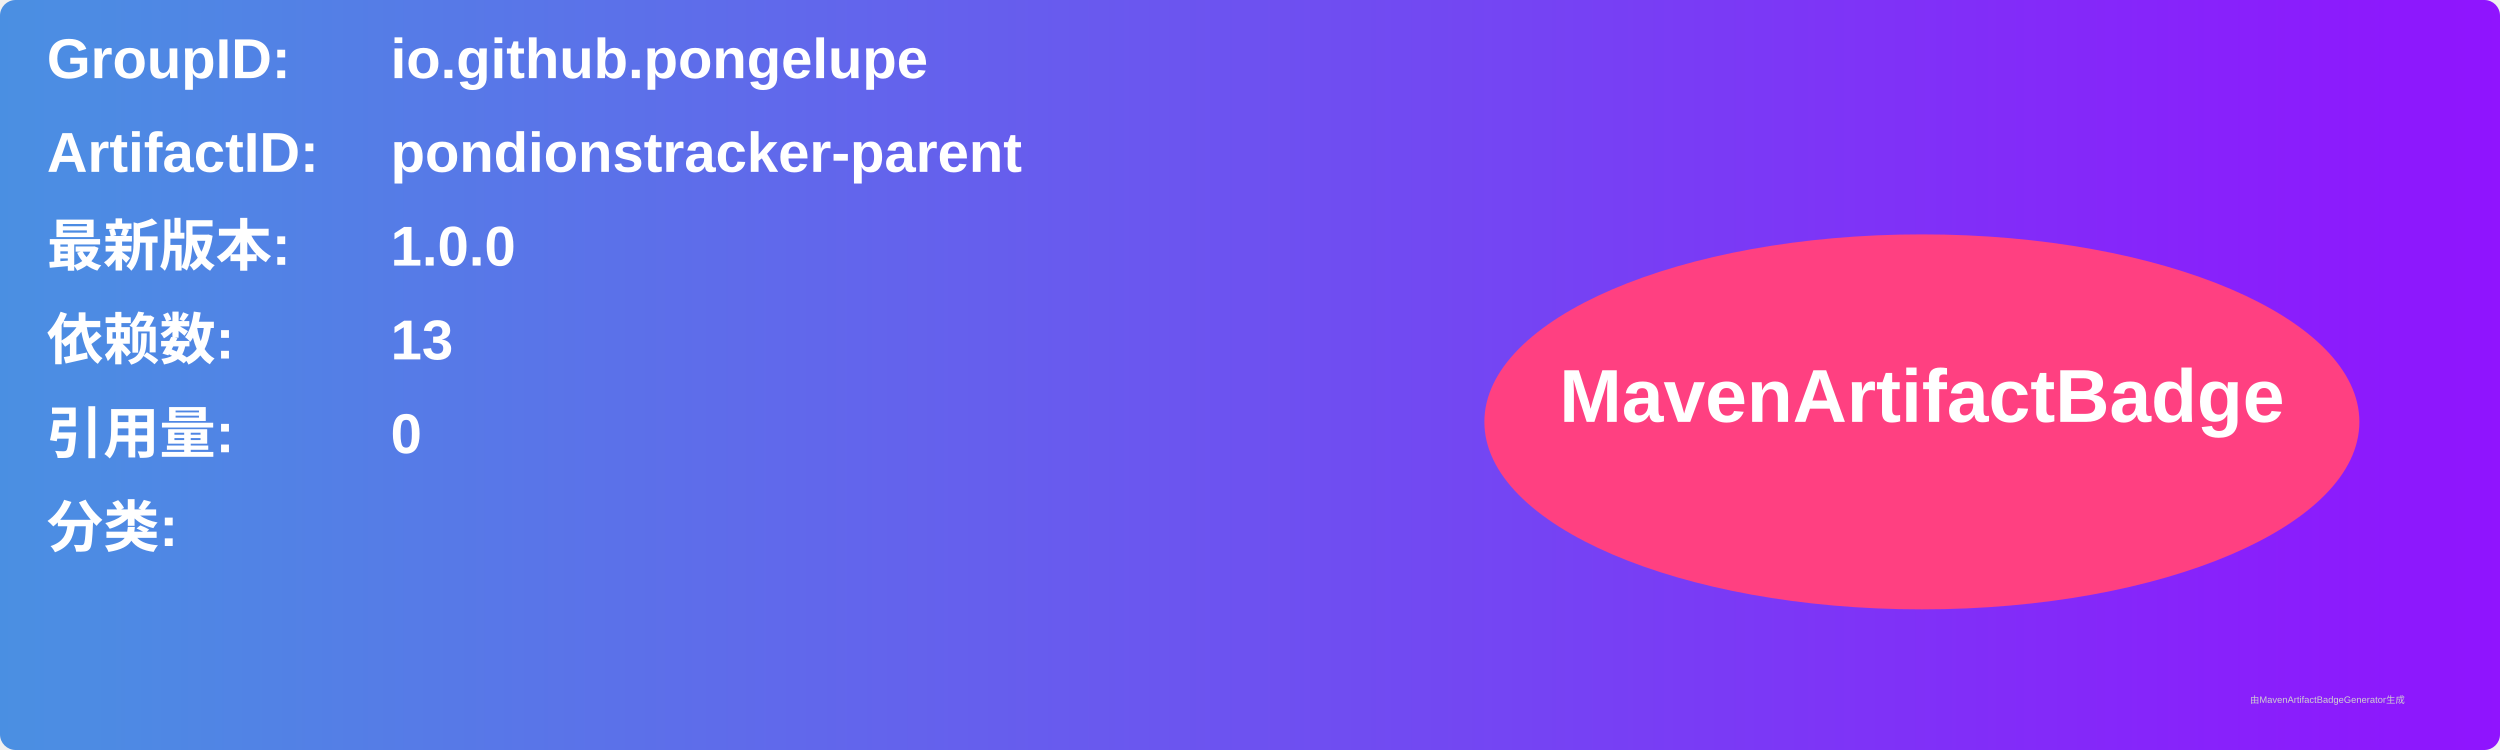
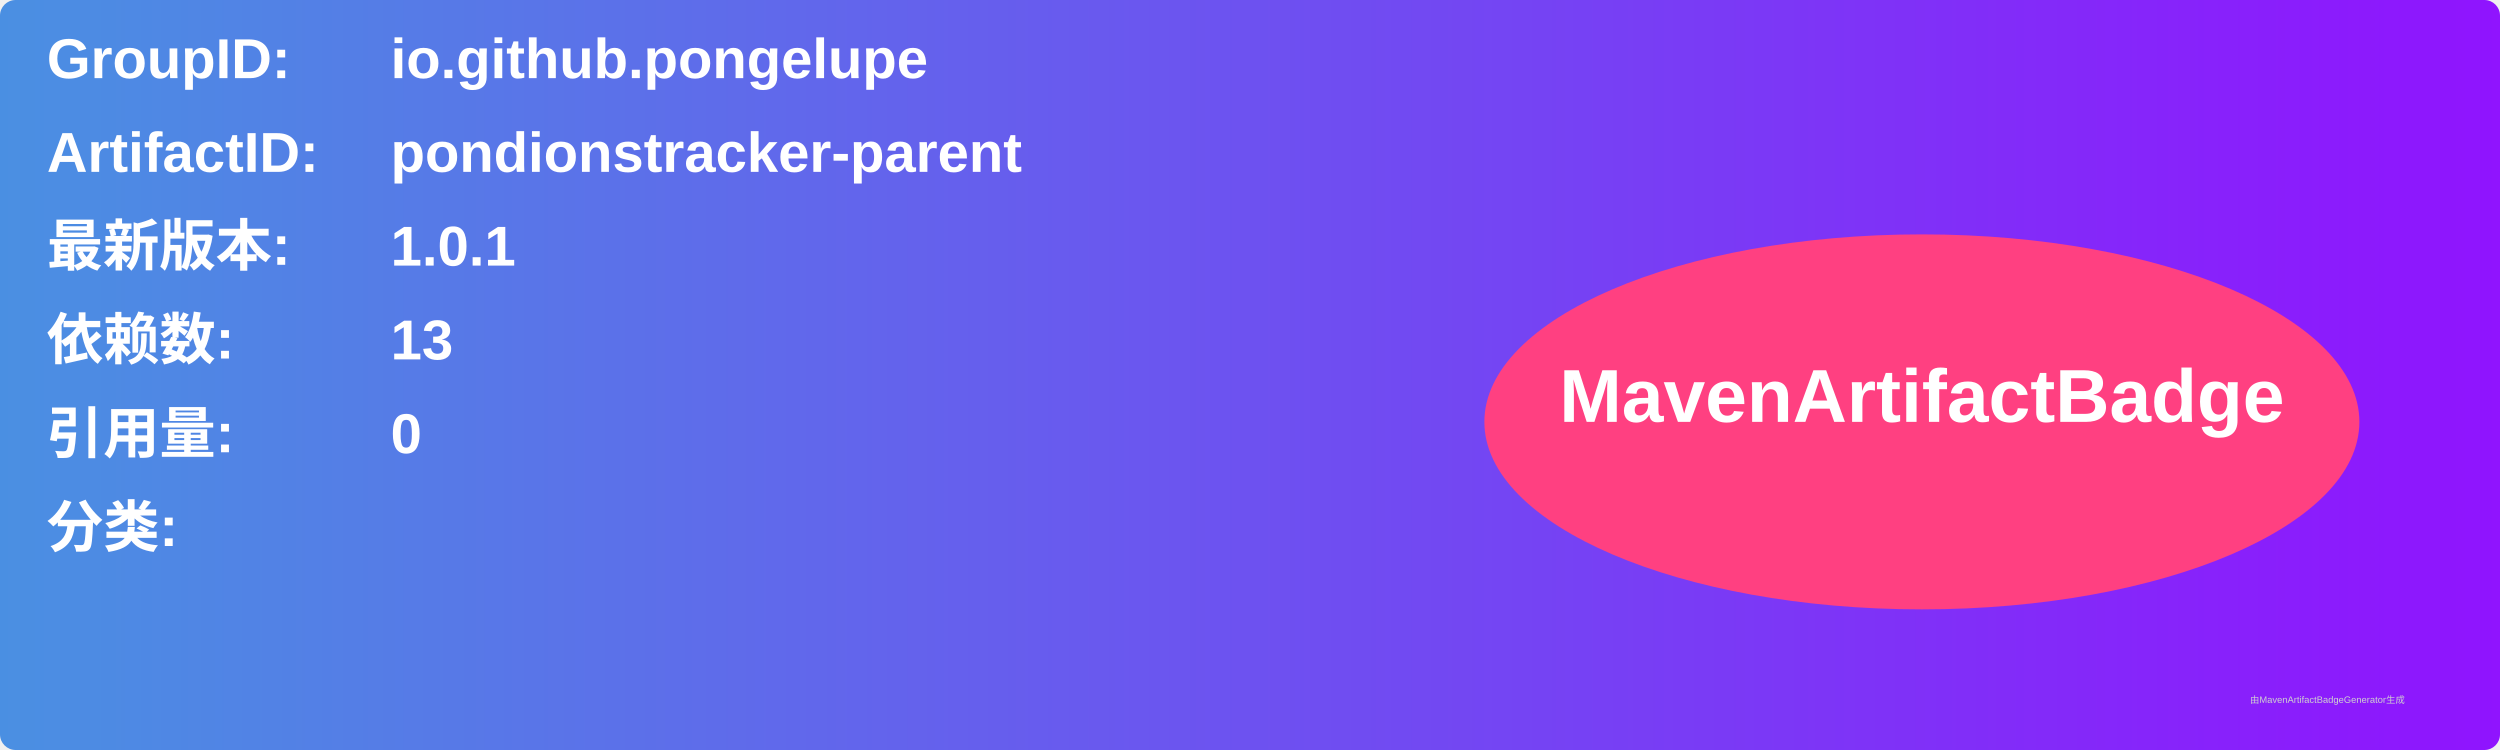
<svg xmlns="http://www.w3.org/2000/svg" width="800" height="240" viewBox="0 0 800 240">
  <linearGradient id="grad" x1="0%" y1="0%" x2="100%" y2="0%">
    <stop offset="0%" stop-color="#4a90e2" />
    <stop offset="100%" stop-color="#9013fe" />
  </linearGradient>
  <rect width="100%" height="100%" rx="5" ry="5" fill="url(#grad)" />
  <g transform="translate(15, 15)">
    <text x="0" y="10" font-family="Arial" font-size="18" fill="white" font-weight="bold" width="260">GroupID:</text>
    <text x="110" y="10" font-family="Arial" font-size="18" fill="white" font-weight="bold" width="460">io.github.pongelupe</text>
    <text x="0" y="40" font-family="Arial" font-size="18" fill="white" font-weight="bold" width="260">ArtifactID:</text>
    <text x="110" y="40" font-family="Arial" font-size="18" fill="white" font-weight="bold" width="460">pondionstracker-parent</text>
    <text x="0" y="70" font-family="Arial" font-size="18" fill="white" font-weight="bold">最新版本:</text>
    <text x="110" y="70" font-family="Arial" font-size="18" fill="white" font-weight="bold">
-       <tspan font-weight="bold">1.0.0</tspan>
+       <tspan font-weight="bold">1.0.1</tspan>
    </text>
    <text x="0" y="100" font-family="Arial" font-size="18" fill="white" font-weight="bold">依赖数: </text>
    <text x="110" y="100" font-family="Arial" font-size="18" fill="white">
      <tspan font-weight="bold">13</tspan>
    </text>
    <text x="0" y="130" font-family="Arial" font-size="18" fill="white" font-weight="bold">引用量: </text>
    <text x="110" y="130" font-family="Arial" font-size="18" fill="white">
      <tspan font-weight="bold">0</tspan>
    </text>
    <text x="0" y="160" font-family="Arial" font-size="18" fill="white" font-weight="bold">分类:</text>
    <text x="10" y="190" font-family="Arial" font-size="10" fill="white">
      <tspan font-weight="bold" />
    </text>
    <ellipse cx="600" cy="120" rx="140" ry="60" fill="#ff4081" />
    <text x="600" y="120" text-anchor="middle" font-family="Arial" font-size="24" fill="white" font-weight="bold">MavenArtifactBadge</text>
  </g>
  <text x="720" y="225" font-family="Arial" font-size="3" fill="#d0d0d0">由MavenArtifactBadgeGenerator生成</text>
</svg>
